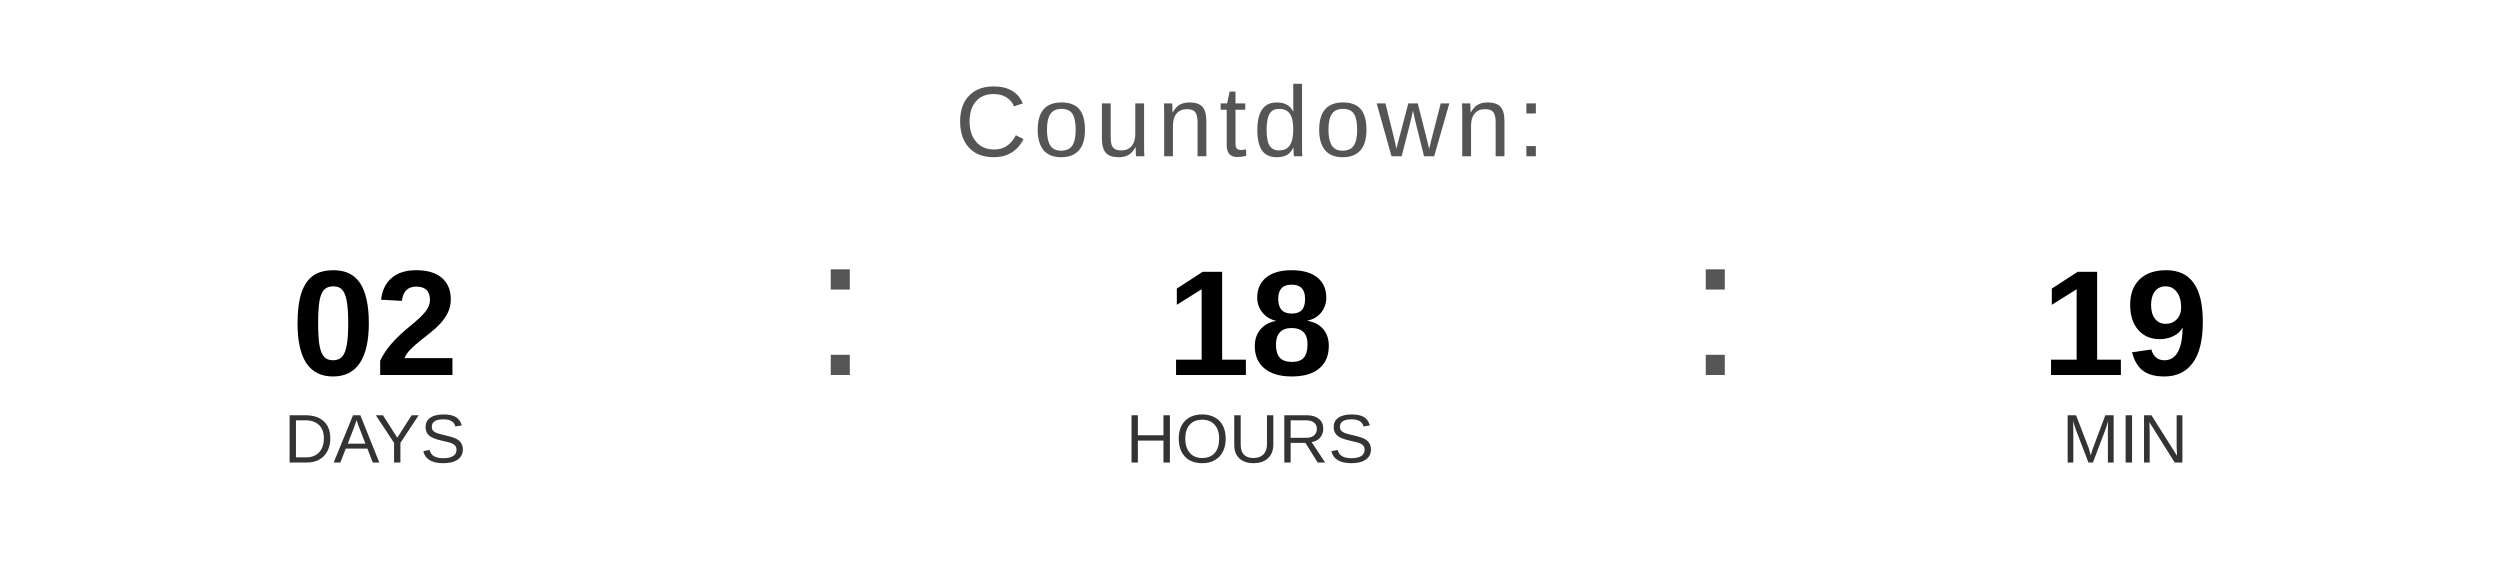
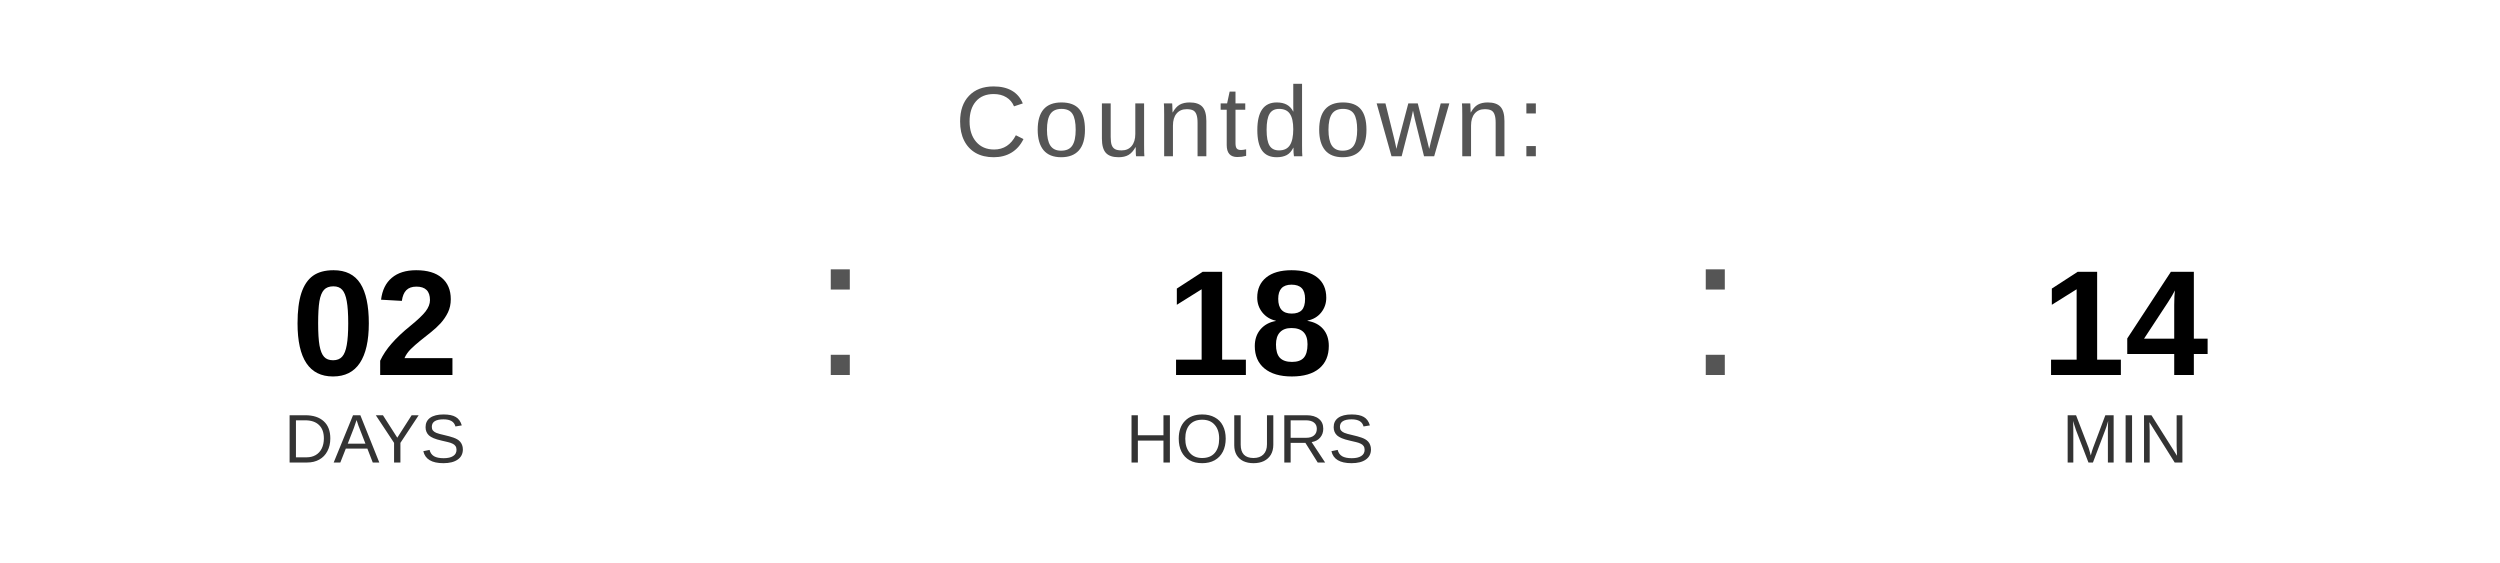
<svg xmlns="http://www.w3.org/2000/svg" width="400" height="90" viewBox="0 0 400 90">
  <text x="200" y="25" font-family="Arial, Helvetica, sans-serif" font-size="16" fill="#555555" text-anchor="middle" letter-spacing="1">
    Countdown:
  </text>
  <text x="60" y="60" font-family="Arial, Helvetica, sans-serif" font-size="24" font-weight="bold" fill="#000000" text-anchor="middle">02</text>
  <text x="60" y="74" font-family="Arial, Helvetica, sans-serif" font-size="11" fill="#333333" text-anchor="middle">DAYS</text>
  <text x="130" y="60" font-family="Arial, sans-serif" font-size="32" fill="#555555">:</text>
  <text x="200" y="60" font-family="Arial, Helvetica, sans-serif" font-size="24" font-weight="bold" fill="#000000" text-anchor="middle">18</text>
  <text x="200" y="74" font-family="Arial, Helvetica, sans-serif" font-size="11" fill="#333333" text-anchor="middle">HOURS</text>
  <text x="270" y="60" font-family="Arial, sans-serif" font-size="32" fill="#555555">:</text>
-   <text x="340" y="60" font-family="Arial, Helvetica, sans-serif" font-size="24" font-weight="bold" fill="#000000" text-anchor="middle">19</text>
+   <text x="340" y="60" font-family="Arial, Helvetica, sans-serif" font-size="24" font-weight="bold" fill="#000000" text-anchor="middle">14</text>
  <text x="340" y="74" font-family="Arial, Helvetica, sans-serif" font-size="11" fill="#333333" text-anchor="middle">MIN</text>
</svg>
